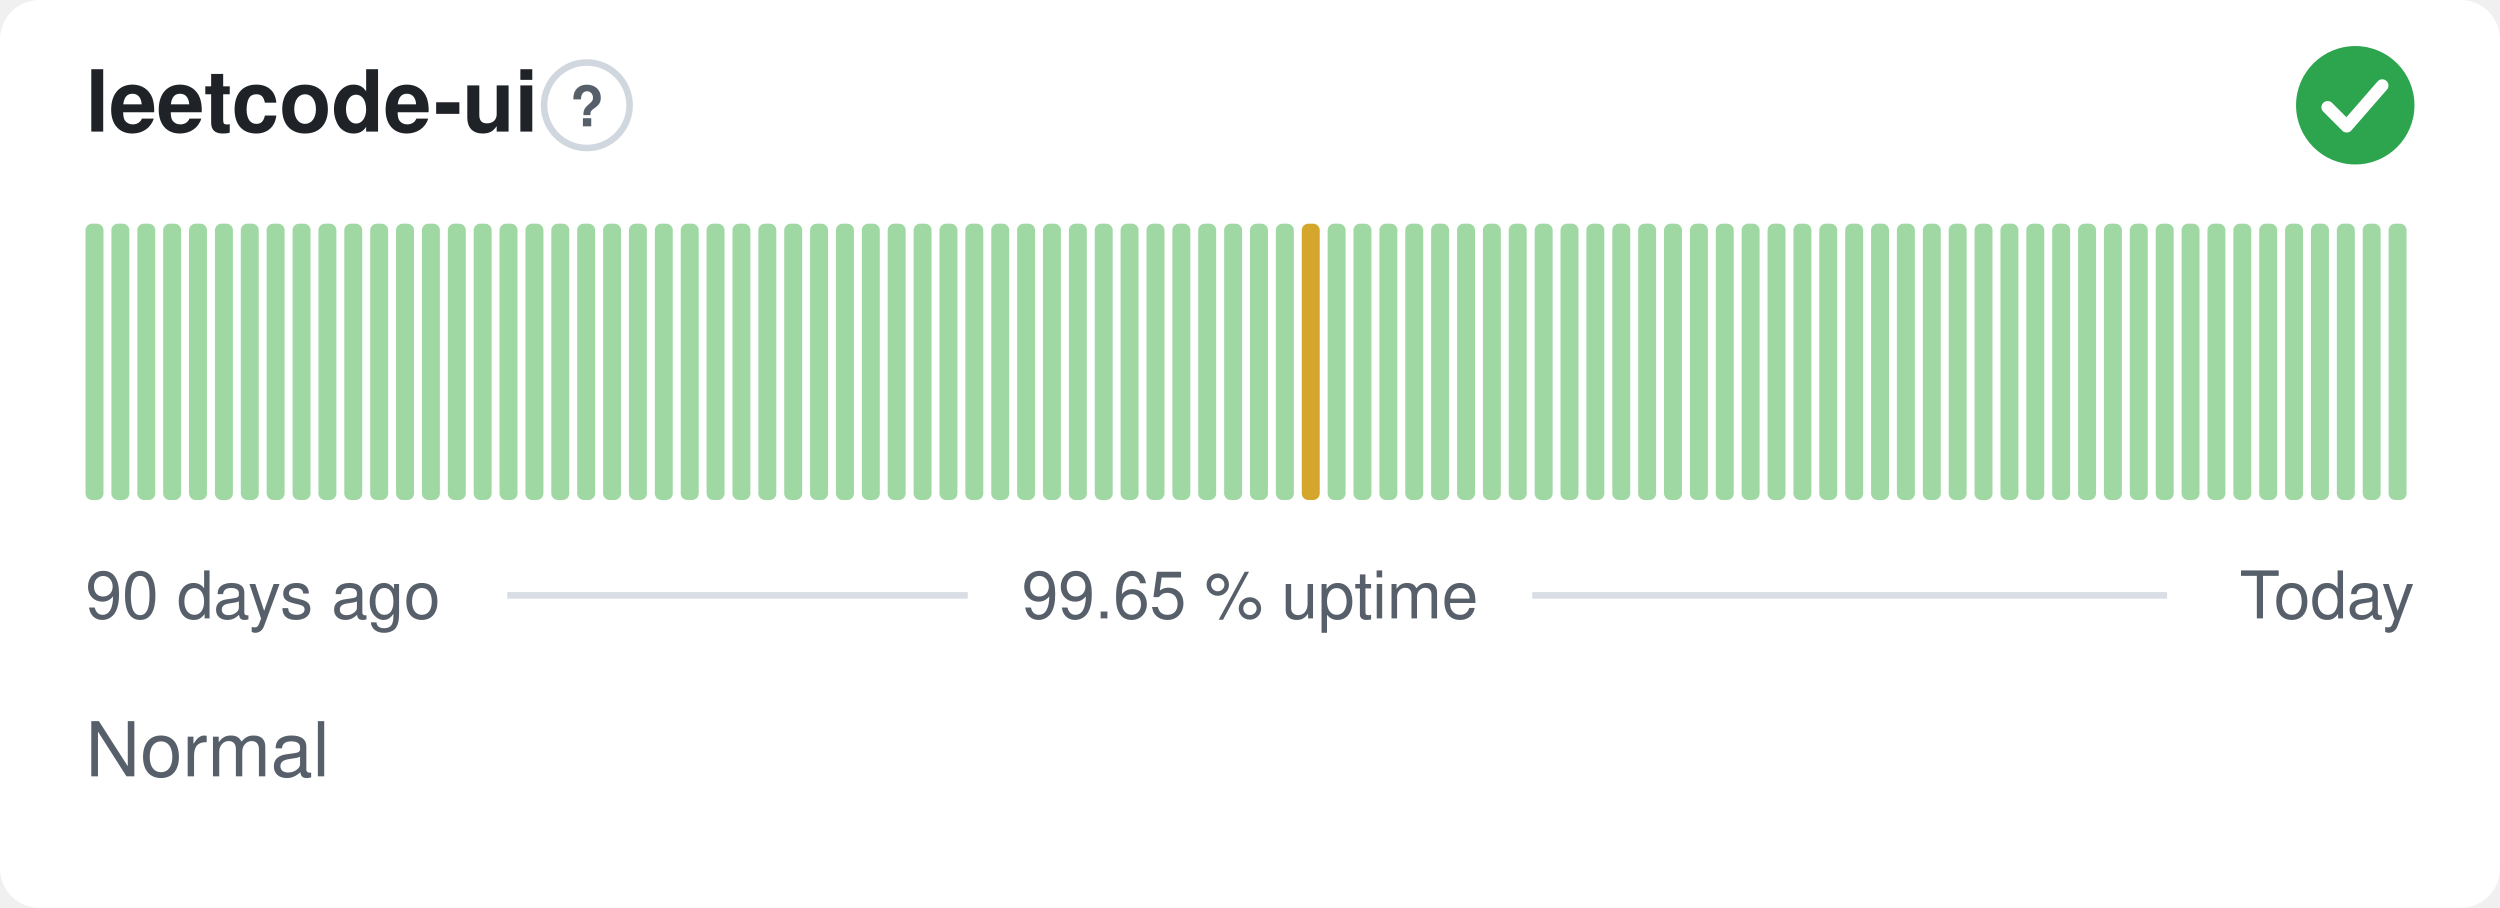
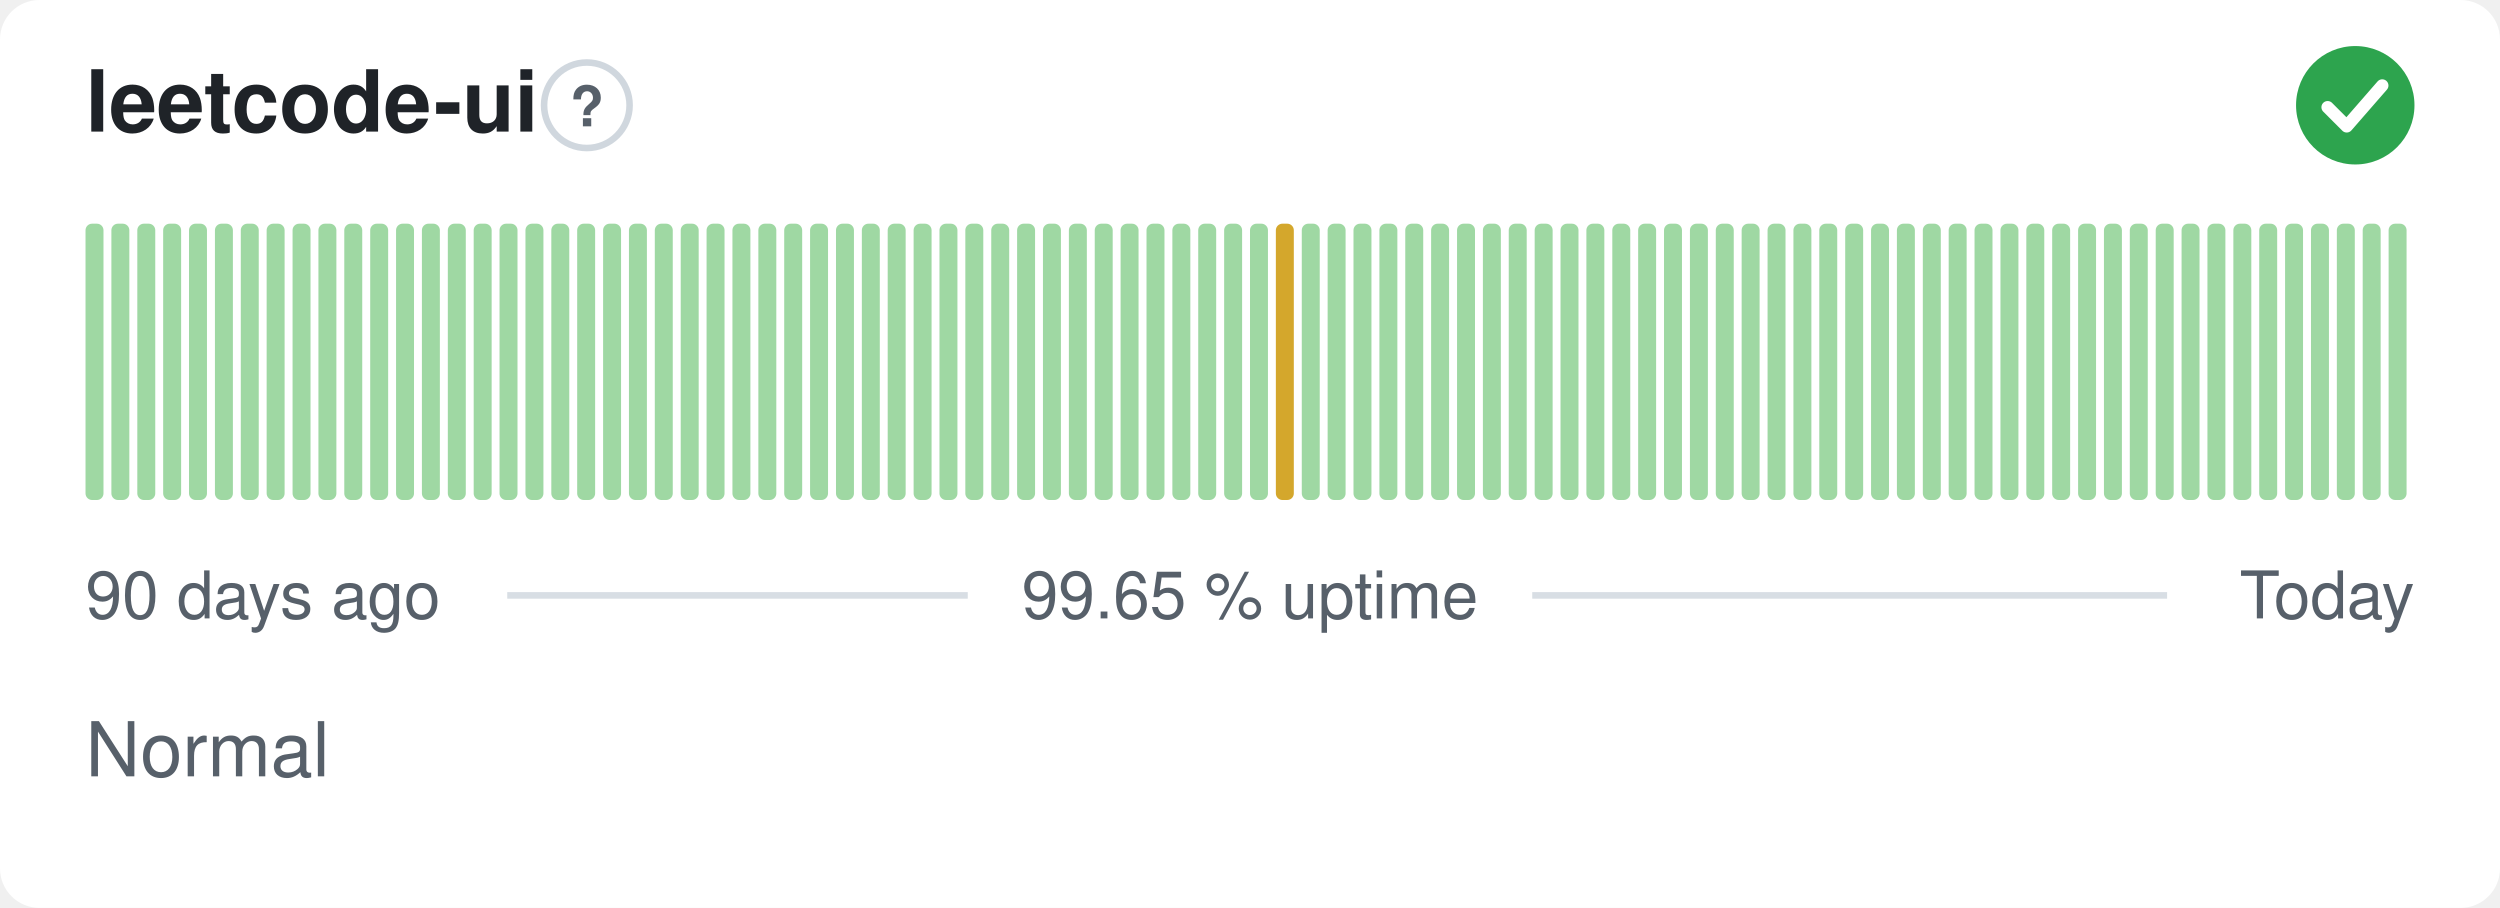
<svg xmlns="http://www.w3.org/2000/svg" width="380" height="138" viewBox="0 0 380 138" role="img" aria-label="leetcode-ui: Normal, 99.65 % uptime over the last 90 days" font-family="-apple-system,BlinkMacSystemFont,'Segoe UI',Helvetica,Arial,sans-serif">
  <style>
    @media (prefers-color-scheme: dark) {
      .bg { fill: #0d1117 }
      .title { fill: #e6edf3 }
      .muted { fill: #8b949e }
      .hint { stroke: #30363d }
      .rule { stroke: #30363d }
      .nodata { fill: #21262d }
    }
  </style>
  <rect class="bg" width="380" height="138" rx="6" fill="#ffffff" />
  <text class="title" x="13" y="20" font-size="13" font-weight="600" fill="#1f2328">leetcode-ui</text>
  <circle class="hint" cx="89.2" cy="16" r="6.5" fill="none" stroke="#d0d7de" stroke-width="1" />
  <text class="muted" x="89.2" y="19.2" text-anchor="middle" font-size="8.5" font-weight="700" fill="#57606a">?</text>
  <circle cx="358" cy="16" r="9" fill="#2da44e" />
  <path d="M353.80 16.30l2.90 2.90 5.40 -6.20" fill="none" stroke="#fff" stroke-width="1.89" stroke-linecap="round" stroke-linejoin="round" />
  <rect x="13.00" y="34.00" width="2.73" height="42.00" rx="1" fill="#9fd8a3" />
  <rect x="16.93" y="34.00" width="2.73" height="42.00" rx="1" fill="#9fd8a3" />
  <rect x="20.87" y="34.00" width="2.73" height="42.00" rx="1" fill="#9fd8a3" />
  <rect x="24.80" y="34.00" width="2.73" height="42.00" rx="1" fill="#9fd8a3" />
  <rect x="28.73" y="34.00" width="2.73" height="42.00" rx="1" fill="#9fd8a3" />
  <rect x="32.67" y="34.00" width="2.73" height="42.00" rx="1" fill="#9fd8a3" />
  <rect x="36.60" y="34.00" width="2.73" height="42.00" rx="1" fill="#9fd8a3" />
  <rect x="40.53" y="34.00" width="2.73" height="42.00" rx="1" fill="#9fd8a3" />
  <rect x="44.47" y="34.00" width="2.73" height="42.00" rx="1" fill="#9fd8a3" />
  <rect x="48.40" y="34.00" width="2.73" height="42.00" rx="1" fill="#9fd8a3" />
  <rect x="52.33" y="34.00" width="2.73" height="42.00" rx="1" fill="#9fd8a3" />
  <rect x="56.27" y="34.00" width="2.73" height="42.00" rx="1" fill="#9fd8a3" />
  <rect x="60.20" y="34.00" width="2.73" height="42.00" rx="1" fill="#9fd8a3" />
  <rect x="64.13" y="34.00" width="2.73" height="42.00" rx="1" fill="#9fd8a3" />
  <rect x="68.07" y="34.00" width="2.73" height="42.00" rx="1" fill="#9fd8a3" />
  <rect x="72.00" y="34.00" width="2.73" height="42.00" rx="1" fill="#9fd8a3" />
  <rect x="75.93" y="34.00" width="2.73" height="42.00" rx="1" fill="#9fd8a3" />
  <rect x="79.87" y="34.00" width="2.73" height="42.00" rx="1" fill="#9fd8a3" />
  <rect x="83.80" y="34.00" width="2.73" height="42.00" rx="1" fill="#9fd8a3" />
  <rect x="87.73" y="34.00" width="2.73" height="42.00" rx="1" fill="#9fd8a3" />
  <rect x="91.67" y="34.00" width="2.73" height="42.00" rx="1" fill="#9fd8a3" />
  <rect x="95.60" y="34.00" width="2.73" height="42.00" rx="1" fill="#9fd8a3" />
  <rect x="99.53" y="34.00" width="2.73" height="42.00" rx="1" fill="#9fd8a3" />
  <rect x="103.47" y="34.00" width="2.73" height="42.00" rx="1" fill="#9fd8a3" />
  <rect x="107.40" y="34.00" width="2.73" height="42.00" rx="1" fill="#9fd8a3" />
  <rect x="111.33" y="34.00" width="2.73" height="42.00" rx="1" fill="#9fd8a3" />
  <rect x="115.27" y="34.00" width="2.73" height="42.00" rx="1" fill="#9fd8a3" />
  <rect x="119.20" y="34.00" width="2.73" height="42.00" rx="1" fill="#9fd8a3" />
  <rect x="123.13" y="34.00" width="2.73" height="42.00" rx="1" fill="#9fd8a3" />
  <rect x="127.07" y="34.00" width="2.73" height="42.00" rx="1" fill="#9fd8a3" />
  <rect x="131.00" y="34.00" width="2.73" height="42.00" rx="1" fill="#9fd8a3" />
  <rect x="134.93" y="34.00" width="2.73" height="42.00" rx="1" fill="#9fd8a3" />
  <rect x="138.87" y="34.00" width="2.73" height="42.00" rx="1" fill="#9fd8a3" />
  <rect x="142.80" y="34.00" width="2.73" height="42.00" rx="1" fill="#9fd8a3" />
  <rect x="146.73" y="34.00" width="2.73" height="42.00" rx="1" fill="#9fd8a3" />
  <rect x="150.67" y="34.00" width="2.73" height="42.00" rx="1" fill="#9fd8a3" />
  <rect x="154.60" y="34.00" width="2.73" height="42.00" rx="1" fill="#9fd8a3" />
  <rect x="158.53" y="34.00" width="2.73" height="42.00" rx="1" fill="#9fd8a3" />
  <rect x="162.47" y="34.00" width="2.73" height="42.00" rx="1" fill="#9fd8a3" />
  <rect x="166.40" y="34.00" width="2.73" height="42.00" rx="1" fill="#9fd8a3" />
  <rect x="170.33" y="34.00" width="2.73" height="42.00" rx="1" fill="#9fd8a3" />
  <rect x="174.27" y="34.00" width="2.73" height="42.00" rx="1" fill="#9fd8a3" />
  <rect x="178.20" y="34.00" width="2.73" height="42.00" rx="1" fill="#9fd8a3" />
  <rect x="182.13" y="34.00" width="2.73" height="42.00" rx="1" fill="#9fd8a3" />
  <rect x="186.07" y="34.00" width="2.73" height="42.00" rx="1" fill="#9fd8a3" />
  <rect x="190.00" y="34.00" width="2.73" height="42.00" rx="1" fill="#9fd8a3" />
-   <rect x="193.93" y="34.00" width="2.73" height="42.00" rx="1" fill="#9fd8a3" />
-   <rect x="197.87" y="34.00" width="2.73" height="42.00" rx="1" fill="#d4a72c" />
+   <rect x="193.93" y="34.00" width="2.73" height="42.00" rx="1" fill="#d4a72c" />
+   <rect x="197.87" y="34.00" width="2.73" height="42.00" rx="1" fill="#9fd8a3" />
  <rect x="201.80" y="34.00" width="2.73" height="42.00" rx="1" fill="#9fd8a3" />
  <rect x="205.73" y="34.00" width="2.73" height="42.00" rx="1" fill="#9fd8a3" />
  <rect x="209.67" y="34.00" width="2.73" height="42.00" rx="1" fill="#9fd8a3" />
  <rect x="213.60" y="34.00" width="2.73" height="42.00" rx="1" fill="#9fd8a3" />
  <rect x="217.53" y="34.00" width="2.73" height="42.00" rx="1" fill="#9fd8a3" />
  <rect x="221.47" y="34.00" width="2.73" height="42.00" rx="1" fill="#9fd8a3" />
  <rect x="225.40" y="34.00" width="2.73" height="42.00" rx="1" fill="#9fd8a3" />
  <rect x="229.33" y="34.00" width="2.73" height="42.00" rx="1" fill="#9fd8a3" />
  <rect x="233.27" y="34.00" width="2.73" height="42.00" rx="1" fill="#9fd8a3" />
  <rect x="237.20" y="34.00" width="2.73" height="42.00" rx="1" fill="#9fd8a3" />
  <rect x="241.13" y="34.00" width="2.73" height="42.00" rx="1" fill="#9fd8a3" />
  <rect x="245.07" y="34.00" width="2.73" height="42.00" rx="1" fill="#9fd8a3" />
  <rect x="249.00" y="34.00" width="2.73" height="42.00" rx="1" fill="#9fd8a3" />
  <rect x="252.93" y="34.00" width="2.73" height="42.00" rx="1" fill="#9fd8a3" />
  <rect x="256.87" y="34.00" width="2.73" height="42.00" rx="1" fill="#9fd8a3" />
  <rect x="260.80" y="34.00" width="2.73" height="42.00" rx="1" fill="#9fd8a3" />
  <rect x="264.73" y="34.00" width="2.73" height="42.00" rx="1" fill="#9fd8a3" />
  <rect x="268.67" y="34.00" width="2.73" height="42.00" rx="1" fill="#9fd8a3" />
  <rect x="272.60" y="34.00" width="2.73" height="42.00" rx="1" fill="#9fd8a3" />
  <rect x="276.53" y="34.00" width="2.73" height="42.00" rx="1" fill="#9fd8a3" />
  <rect x="280.47" y="34.00" width="2.73" height="42.00" rx="1" fill="#9fd8a3" />
  <rect x="284.40" y="34.00" width="2.73" height="42.00" rx="1" fill="#9fd8a3" />
  <rect x="288.33" y="34.00" width="2.73" height="42.00" rx="1" fill="#9fd8a3" />
  <rect x="292.27" y="34.00" width="2.73" height="42.00" rx="1" fill="#9fd8a3" />
  <rect x="296.20" y="34.00" width="2.73" height="42.00" rx="1" fill="#9fd8a3" />
  <rect x="300.13" y="34.00" width="2.73" height="42.00" rx="1" fill="#9fd8a3" />
  <rect x="304.07" y="34.00" width="2.73" height="42.00" rx="1" fill="#9fd8a3" />
  <rect x="308.00" y="34.00" width="2.73" height="42.00" rx="1" fill="#9fd8a3" />
  <rect x="311.93" y="34.00" width="2.73" height="42.00" rx="1" fill="#9fd8a3" />
  <rect x="315.87" y="34.00" width="2.73" height="42.00" rx="1" fill="#9fd8a3" />
  <rect x="319.80" y="34.00" width="2.73" height="42.00" rx="1" fill="#9fd8a3" />
  <rect x="323.73" y="34.00" width="2.73" height="42.00" rx="1" fill="#9fd8a3" />
  <rect x="327.67" y="34.00" width="2.73" height="42.00" rx="1" fill="#9fd8a3" />
  <rect x="331.60" y="34.00" width="2.73" height="42.00" rx="1" fill="#9fd8a3" />
  <rect x="335.53" y="34.00" width="2.73" height="42.00" rx="1" fill="#9fd8a3" />
  <rect x="339.47" y="34.00" width="2.73" height="42.00" rx="1" fill="#9fd8a3" />
  <rect x="343.40" y="34.00" width="2.73" height="42.00" rx="1" fill="#9fd8a3" />
  <rect x="347.33" y="34.00" width="2.73" height="42.00" rx="1" fill="#9fd8a3" />
  <rect x="351.27" y="34.00" width="2.73" height="42.00" rx="1" fill="#9fd8a3" />
  <rect x="355.20" y="34.00" width="2.73" height="42.00" rx="1" fill="#9fd8a3" />
  <rect x="359.13" y="34.00" width="2.73" height="42.00" rx="1" fill="#9fd8a3" />
  <rect x="363.07" y="34.00" width="2.73" height="42.00" rx="1" fill="#9fd8a3" />
  <text class="muted" x="13" y="94" font-size="10" fill="#57606a">90 days ago</text>
  <text class="muted" x="190" y="94" text-anchor="middle" font-size="10" fill="#57606a">99.65 % uptime</text>
  <text class="muted" x="367" y="94" text-anchor="end" font-size="10" fill="#57606a">Today</text>
  <line class="rule" x1="77.1" y1="90.5" x2="147.1" y2="90.5" stroke="#d8dee4" stroke-width="1" />
  <line class="rule" x1="232.9" y1="90.5" x2="329.4" y2="90.5" stroke="#d8dee4" stroke-width="1" />
  <text class="muted" x="13" y="118" font-size="11.5" fill="#57606a">Normal</text>
</svg>
